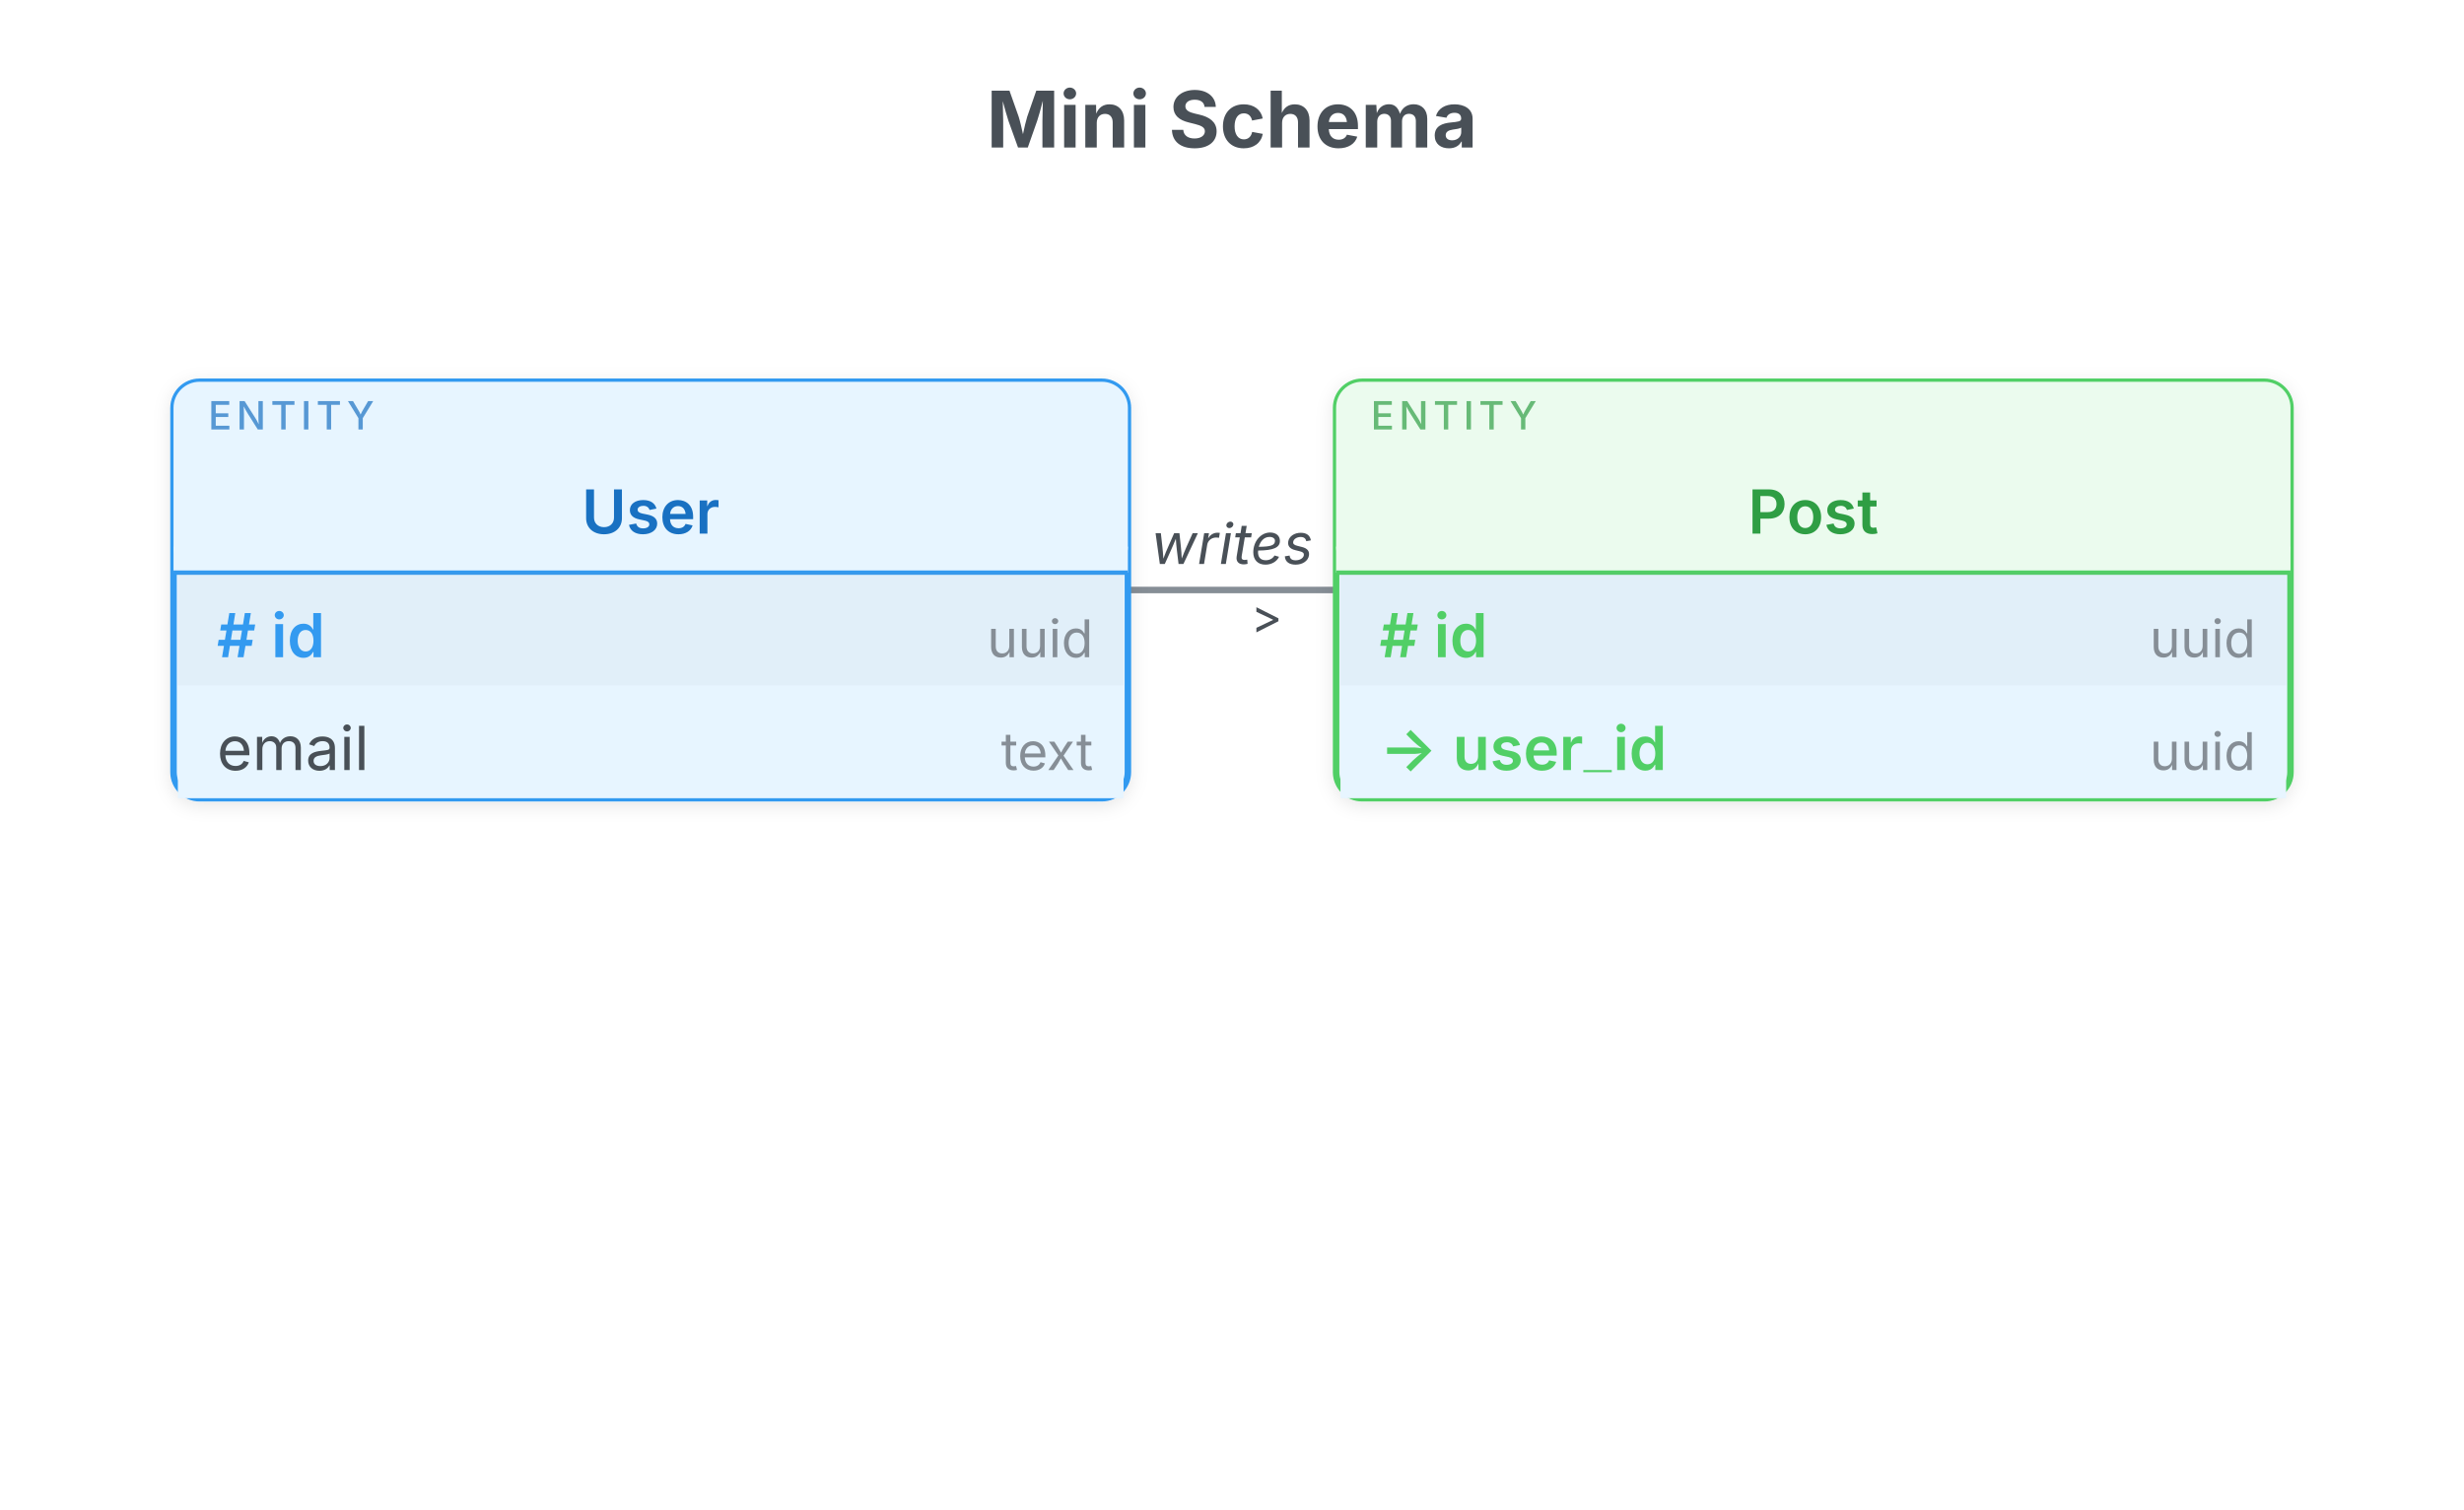
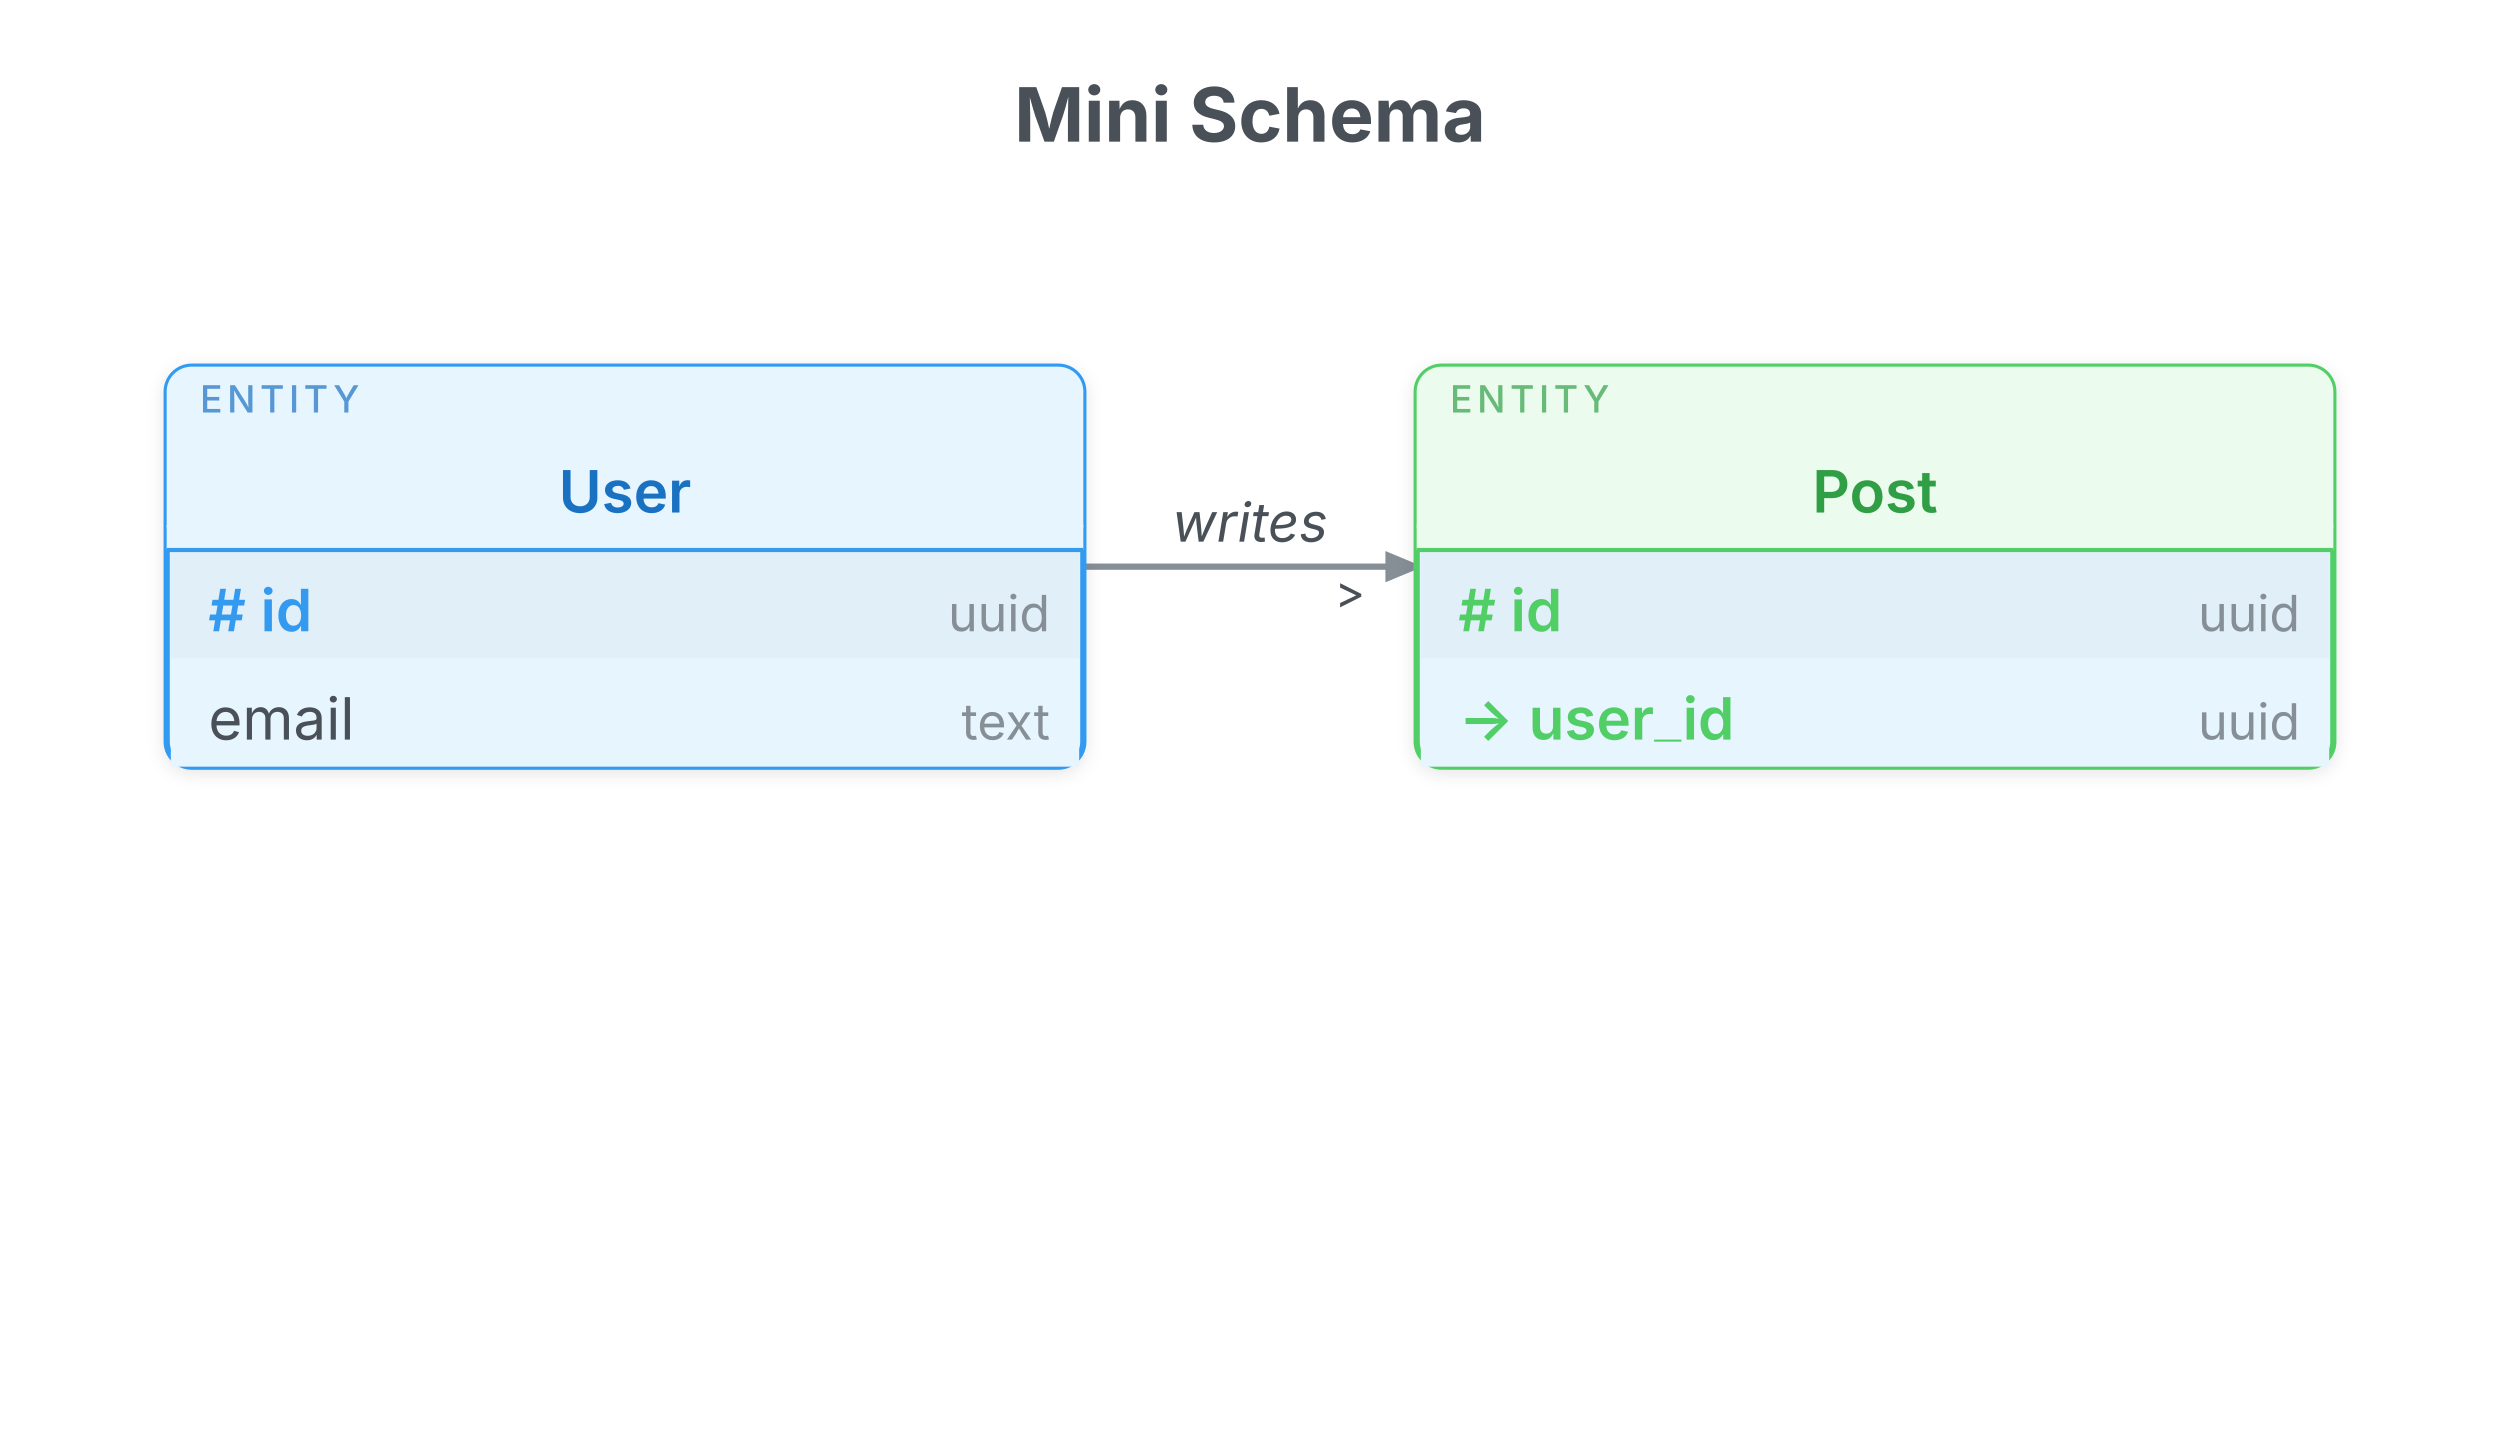
- <svg xmlns="http://www.w3.org/2000/svg" width="568" height="348" viewBox="0 0 568 348">
-   <text x="284" y="34" text-anchor="middle" font-family="Inter, system-ui, -apple-system, sans-serif" font-size="18" font-weight="700" fill="#495057">Mini Schema</text>
+ <svg xmlns="http://www.w3.org/2000/svg" width="600" height="348" viewBox="0 0 600 348">
+   <text x="300" y="34" text-anchor="middle" font-family="Inter, system-ui, -apple-system, sans-serif" font-size="18" font-weight="700" fill="#495057">Mini Schema</text>
  <g class="er-diagram" transform="translate(0,48)">
    <defs>
      <filter id="er-1-shadow" x="-20%" y="-20%" width="140%" height="140%">
        <feDropShadow dx="0" dy="1" stdDeviation="2" flood-color="rgba(0,0,0,0.10)" />
      </filter>
+       <marker id="er-1-arrow" markerWidth="6" markerHeight="5" refX="5" refY="2.5" orient="auto" markerUnits="strokeWidth">
+         <polygon points="0 0, 6 2.5, 0 5" fill="#868e96" />
+       </marker>
    </defs>
-     <line x1="260" y1="88" x2="308" y2="88" stroke="#868e96" stroke-width="1.5" />
-     <text x="284" y="82" text-anchor="middle" font-family="Inter, system-ui, -apple-system, sans-serif" font-size="13" fill="#495057" font-style="italic">writes</text>
-     <text x="292" y="98" text-anchor="middle" font-family="Inter, system-ui, -apple-system, sans-serif" font-size="11" fill="#495057">&gt;</text>
+     <line x1="260" y1="88" x2="340" y2="88" stroke="#868e96" stroke-width="1.5" marker-end="url(#er-1-arrow)" />
+     <text x="300" y="82" text-anchor="middle" font-family="Inter, system-ui, -apple-system, sans-serif" font-size="13" fill="#495057" font-style="italic">writes</text>
+     <text x="324" y="98" text-anchor="middle" font-family="Inter, system-ui, -apple-system, sans-serif" font-size="11" fill="#495057">&gt;</text>
    <rect x="40" y="40" width="220" height="96" rx="6" ry="6" fill="#e7f5ff" stroke="#339af0" stroke-width="1.5" filter="url(#er-1-shadow)" />
    <rect x="40" y="40" width="220" height="44" rx="6" ry="6" fill="#e7f5ff" stroke="none" />
    <rect x="40" y="78" width="220" height="6" fill="#e7f5ff" stroke="none" />
    <line x1="40" y1="84" x2="260" y2="84" stroke="#339af0" stroke-width="1" />
    <text x="48" y="51" font-family="Inter, system-ui, -apple-system, sans-serif" font-size="9" font-weight="500" letter-spacing="0.12em" fill="#1971c2" opacity="0.7">ENTITY</text>
    <text x="150" y="75" text-anchor="middle" font-family="Inter, system-ui, -apple-system, sans-serif" font-size="14" font-weight="600" fill="#1971c2">User</text>
    <rect x="41" y="84" width="218" height="26" fill="rgba(134,142,150,0.06)" stroke="none" />
    <text x="50" y="103.5" font-family="Inter, system-ui, -apple-system, sans-serif" font-size="14" fill="#339af0" font-weight="600"># id</text>
    <text x="252" y="103.5" text-anchor="end" font-family="Inter, system-ui, -apple-system, sans-serif" font-size="12" fill="#868e96">uuid</text>
    <text x="50" y="129.5" font-family="Inter, system-ui, -apple-system, sans-serif" font-size="14" fill="#495057">email</text>
    <text x="252" y="129.5" text-anchor="end" font-family="Inter, system-ui, -apple-system, sans-serif" font-size="12" fill="#868e96">text</text>
    <rect x="41" y="130" width="218" height="6" fill="#e7f5ff" stroke="none" />
-     <rect x="308" y="40" width="220" height="96" rx="6" ry="6" fill="#e7f5ff" stroke="#51cf66" stroke-width="1.5" filter="url(#er-1-shadow)" />
-     <rect x="308" y="40" width="220" height="44" rx="6" ry="6" fill="#ebfbee" stroke="none" />
-     <rect x="308" y="78" width="220" height="6" fill="#ebfbee" stroke="none" />
-     <line x1="308" y1="84" x2="528" y2="84" stroke="#51cf66" stroke-width="1" />
-     <text x="316" y="51" font-family="Inter, system-ui, -apple-system, sans-serif" font-size="9" font-weight="500" letter-spacing="0.12em" fill="#2f9e44" opacity="0.7">ENTITY</text>
-     <text x="418" y="75" text-anchor="middle" font-family="Inter, system-ui, -apple-system, sans-serif" font-size="14" font-weight="600" fill="#2f9e44">Post</text>
-     <rect x="309" y="84" width="218" height="26" fill="rgba(134,142,150,0.06)" stroke="none" />
-     <text x="318" y="103.5" font-family="Inter, system-ui, -apple-system, sans-serif" font-size="14" fill="#51cf66" font-weight="600"># id</text>
-     <text x="520" y="103.5" text-anchor="end" font-family="Inter, system-ui, -apple-system, sans-serif" font-size="12" fill="#868e96">uuid</text>
-     <text x="318" y="129.5" font-family="Inter, system-ui, -apple-system, sans-serif" font-size="14" fill="#51cf66" font-weight="600">→ user_id</text>
-     <text x="520" y="129.5" text-anchor="end" font-family="Inter, system-ui, -apple-system, sans-serif" font-size="12" fill="#868e96">uuid</text>
-     <rect x="309" y="130" width="218" height="6" fill="#e7f5ff" stroke="none" />
+     <rect x="340" y="40" width="220" height="96" rx="6" ry="6" fill="#e7f5ff" stroke="#51cf66" stroke-width="1.5" filter="url(#er-1-shadow)" />
+     <rect x="340" y="40" width="220" height="44" rx="6" ry="6" fill="#ebfbee" stroke="none" />
+     <rect x="340" y="78" width="220" height="6" fill="#ebfbee" stroke="none" />
+     <line x1="340" y1="84" x2="560" y2="84" stroke="#51cf66" stroke-width="1" />
+     <text x="348" y="51" font-family="Inter, system-ui, -apple-system, sans-serif" font-size="9" font-weight="500" letter-spacing="0.12em" fill="#2f9e44" opacity="0.7">ENTITY</text>
+     <text x="450" y="75" text-anchor="middle" font-family="Inter, system-ui, -apple-system, sans-serif" font-size="14" font-weight="600" fill="#2f9e44">Post</text>
+     <rect x="341" y="84" width="218" height="26" fill="rgba(134,142,150,0.06)" stroke="none" />
+     <text x="350" y="103.5" font-family="Inter, system-ui, -apple-system, sans-serif" font-size="14" fill="#51cf66" font-weight="600"># id</text>
+     <text x="552" y="103.5" text-anchor="end" font-family="Inter, system-ui, -apple-system, sans-serif" font-size="12" fill="#868e96">uuid</text>
+     <text x="350" y="129.5" font-family="Inter, system-ui, -apple-system, sans-serif" font-size="14" fill="#51cf66" font-weight="600">→ user_id</text>
+     <text x="552" y="129.5" text-anchor="end" font-family="Inter, system-ui, -apple-system, sans-serif" font-size="12" fill="#868e96">uuid</text>
+     <rect x="341" y="130" width="218" height="6" fill="#e7f5ff" stroke="none" />
  </g>
</svg>
